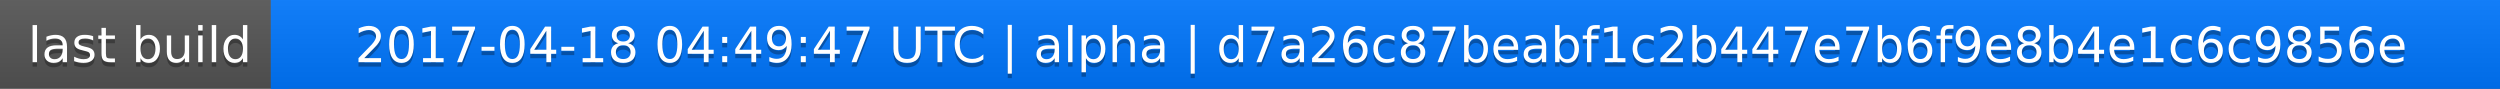
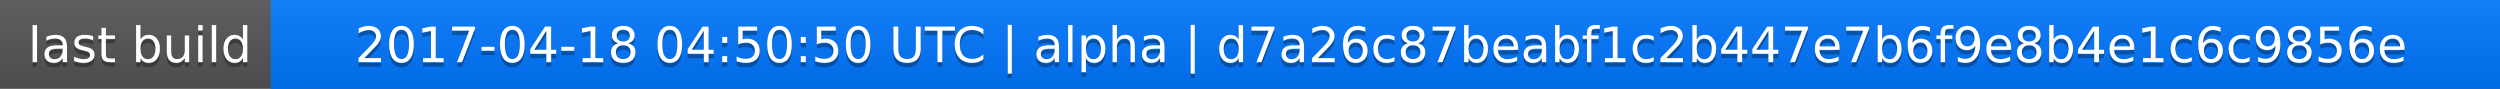
<svg xmlns="http://www.w3.org/2000/svg" width="563" height="20">
  <linearGradient id="a" x2="0" y2="100%">
    <stop offset="0" stop-color="#bbb" stop-opacity=".1" />
    <stop offset="1" stop-opacity=".1" />
  </linearGradient>
  <rect rx="0" width="563" height="20" fill="#555" />
  <rect rx="0" x="61" width="502" height="20" fill="#07f" />
  <path fill="#07f" d="M61 0h4v20h-4z" />
  <rect rx="0" width="563" height="20" fill="url(#a)" />
  <g fill="#fff" text-anchor="middle" font-family="DejaVu Sans,Verdana,Geneva,sans-serif" font-size="11">
    <text x="31.5" y="15" fill="#010101" fill-opacity=".3">last build</text>
    <text x="31.5" y="14">last build</text>
-     <text x="311" y="15" fill="#010101" fill-opacity=".3">2017-04-18 04:49:47 UTC | alpha | d7a26c87beabf1c2b447e7b6f9e8b4e1c6c9856e</text>
-     <text x="311" y="14">2017-04-18 04:49:47 UTC | alpha | d7a26c87beabf1c2b447e7b6f9e8b4e1c6c9856e</text>
+     <text x="311" y="15" fill="#010101" fill-opacity=".3">2017-04-18 04:50:50 UTC | alpha | d7a26c87beabf1c2b447e7b6f9e8b4e1c6c9856e</text>
+     <text x="311" y="14">2017-04-18 04:50:50 UTC | alpha | d7a26c87beabf1c2b447e7b6f9e8b4e1c6c9856e</text>
  </g>
</svg>
